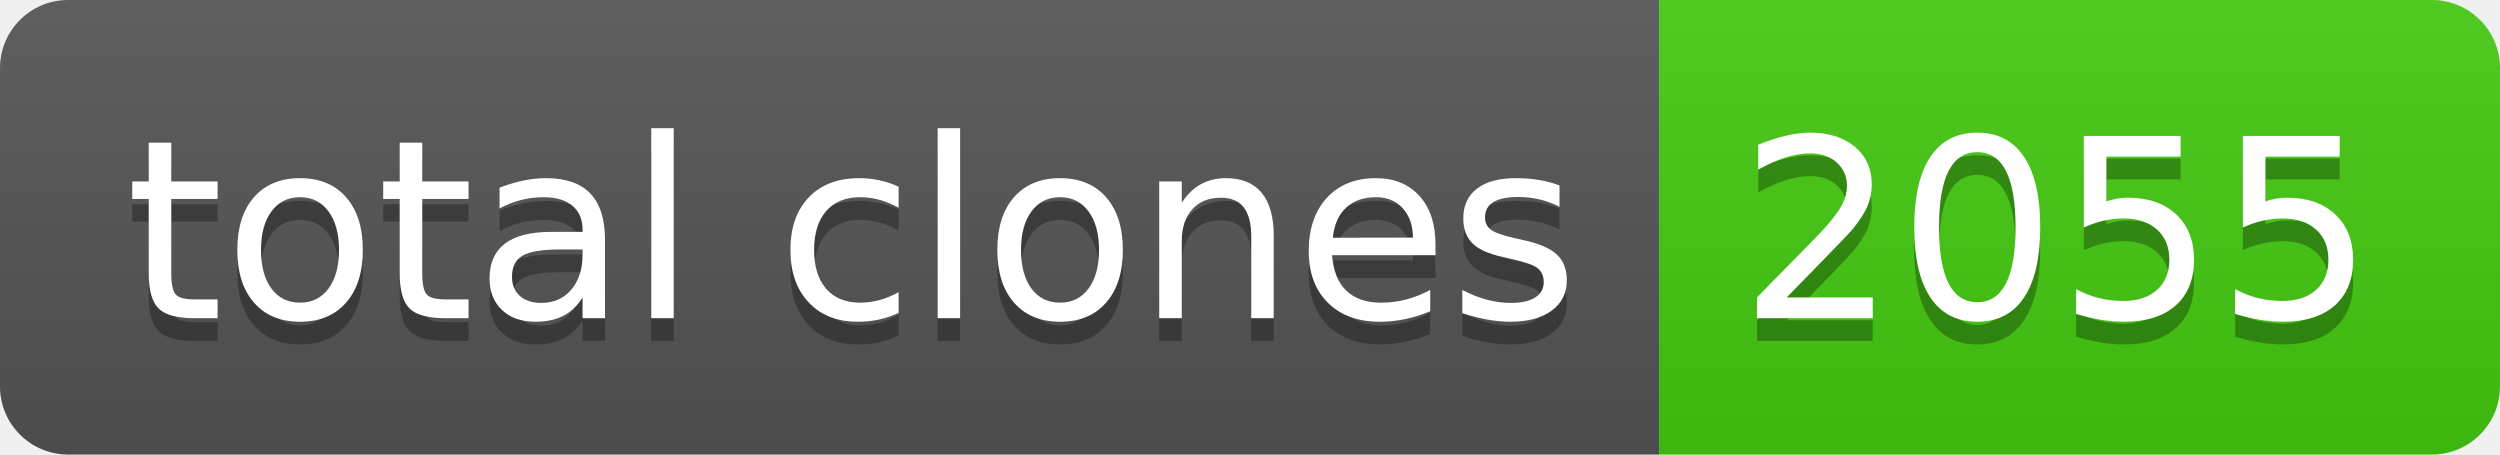
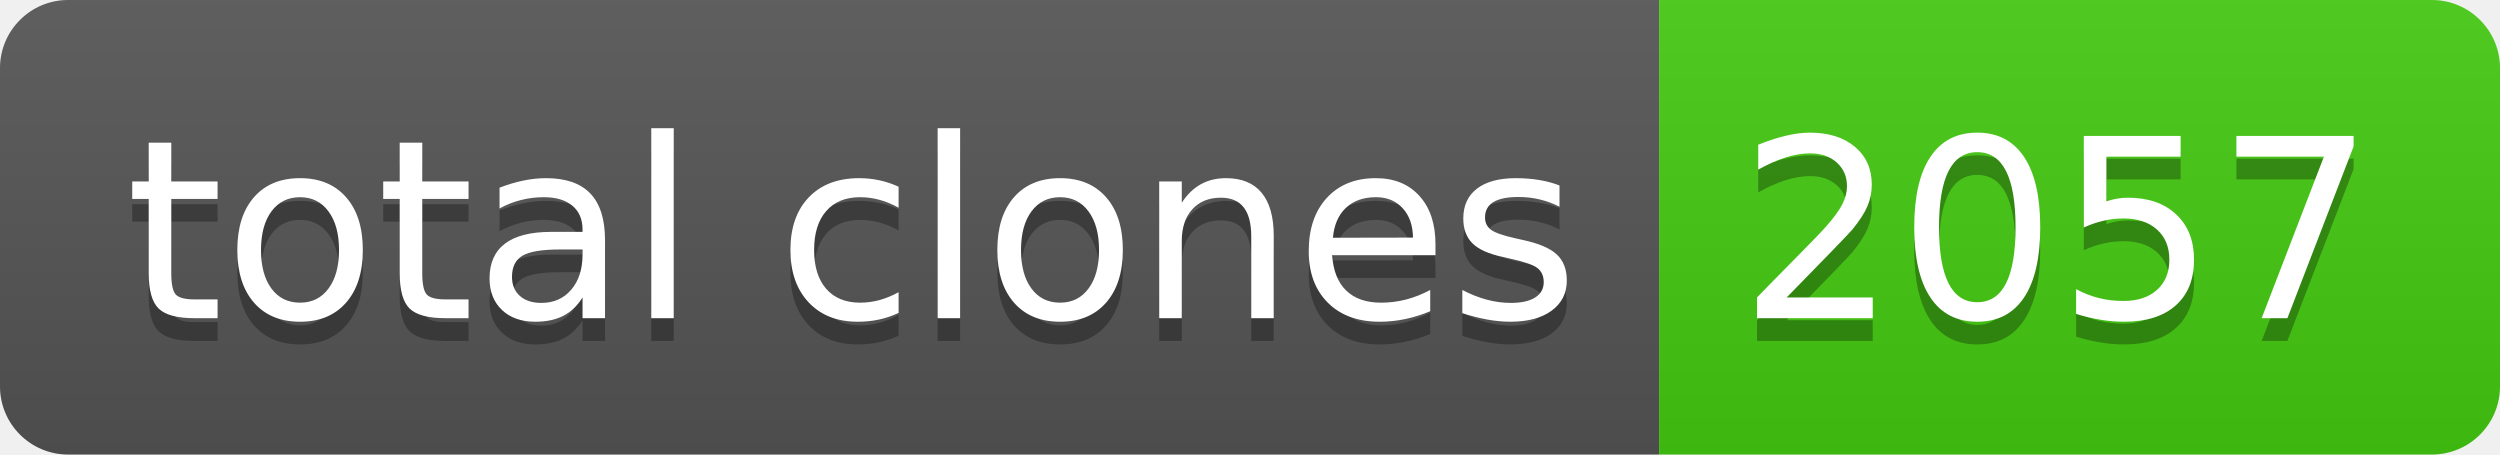
- <svg xmlns="http://www.w3.org/2000/svg" width="110" height="20" role="img" aria-label="total clones: 2055">
+ <svg xmlns="http://www.w3.org/2000/svg" width="110" height="20" role="img" aria-label="total clones: 2057">
  <linearGradient id="s" x2="0" y2="100%">
    <stop offset="0" stop-color="#bbb" stop-opacity=".1" />
    <stop offset="1" stop-opacity=".1" />
  </linearGradient>
  <clipPath id="r">
    <rect width="110" height="20" rx="3" fill="#fff" />
  </clipPath>
  <g clip-path="url(#r)">
    <rect width="73" height="20" fill="#555" />
    <rect x="73" width="37" height="20" fill="#4c1" />
    <rect width="110" height="20" fill="url(#s)" />
  </g>
  <g fill="#fff" text-anchor="middle" font-family="Verdana,Geneva,DejaVu Sans,sans-serif" text-rendering="geometricPrecision" font-size="110">
    <text aria-hidden="true" x="375" y="150" fill="#010101" fill-opacity=".3" transform="scale(.1)" textLength="630">total clones</text>
    <text x="375" y="140" transform="scale(.1)" fill="#fff" textLength="630">total clones</text>
-     <text aria-hidden="true" x="905" y="150" fill="#010101" fill-opacity=".3" transform="scale(.1)" textLength="270">2055</text>
-     <text x="905" y="140" transform="scale(.1)" fill="#fff" textLength="270">2055</text>
+     <text aria-hidden="true" x="905" y="150" fill="#010101" fill-opacity=".3" transform="scale(.1)" textLength="270">2057</text>
+     <text x="905" y="140" transform="scale(.1)" fill="#fff" textLength="270">2057</text>
  </g>
</svg>
